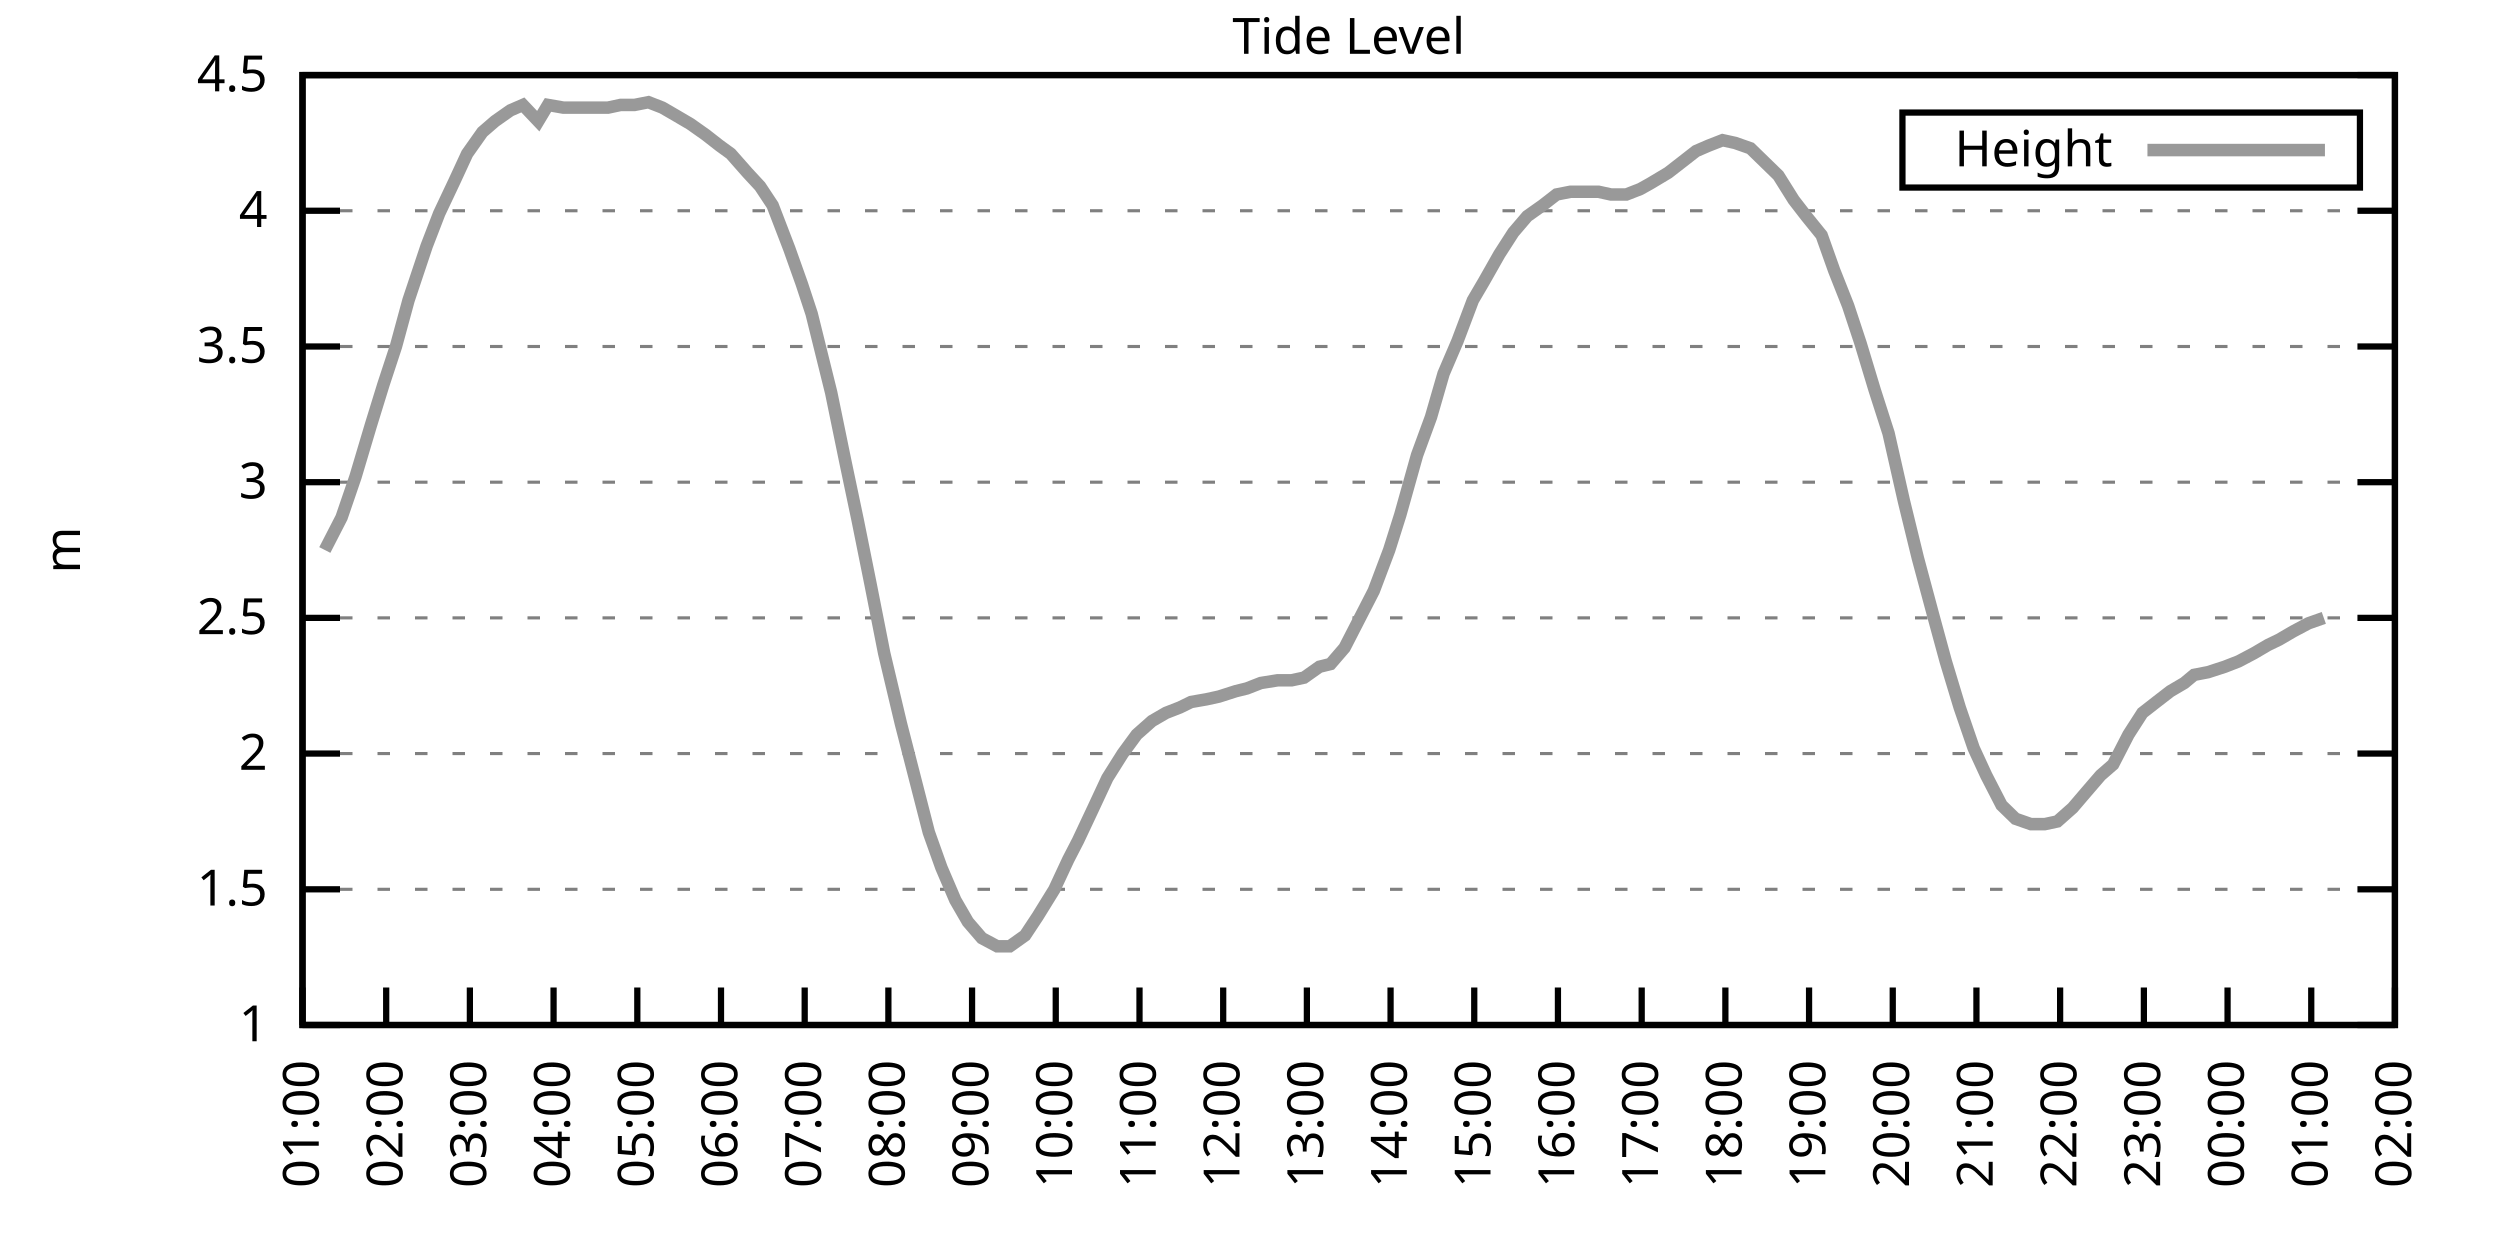
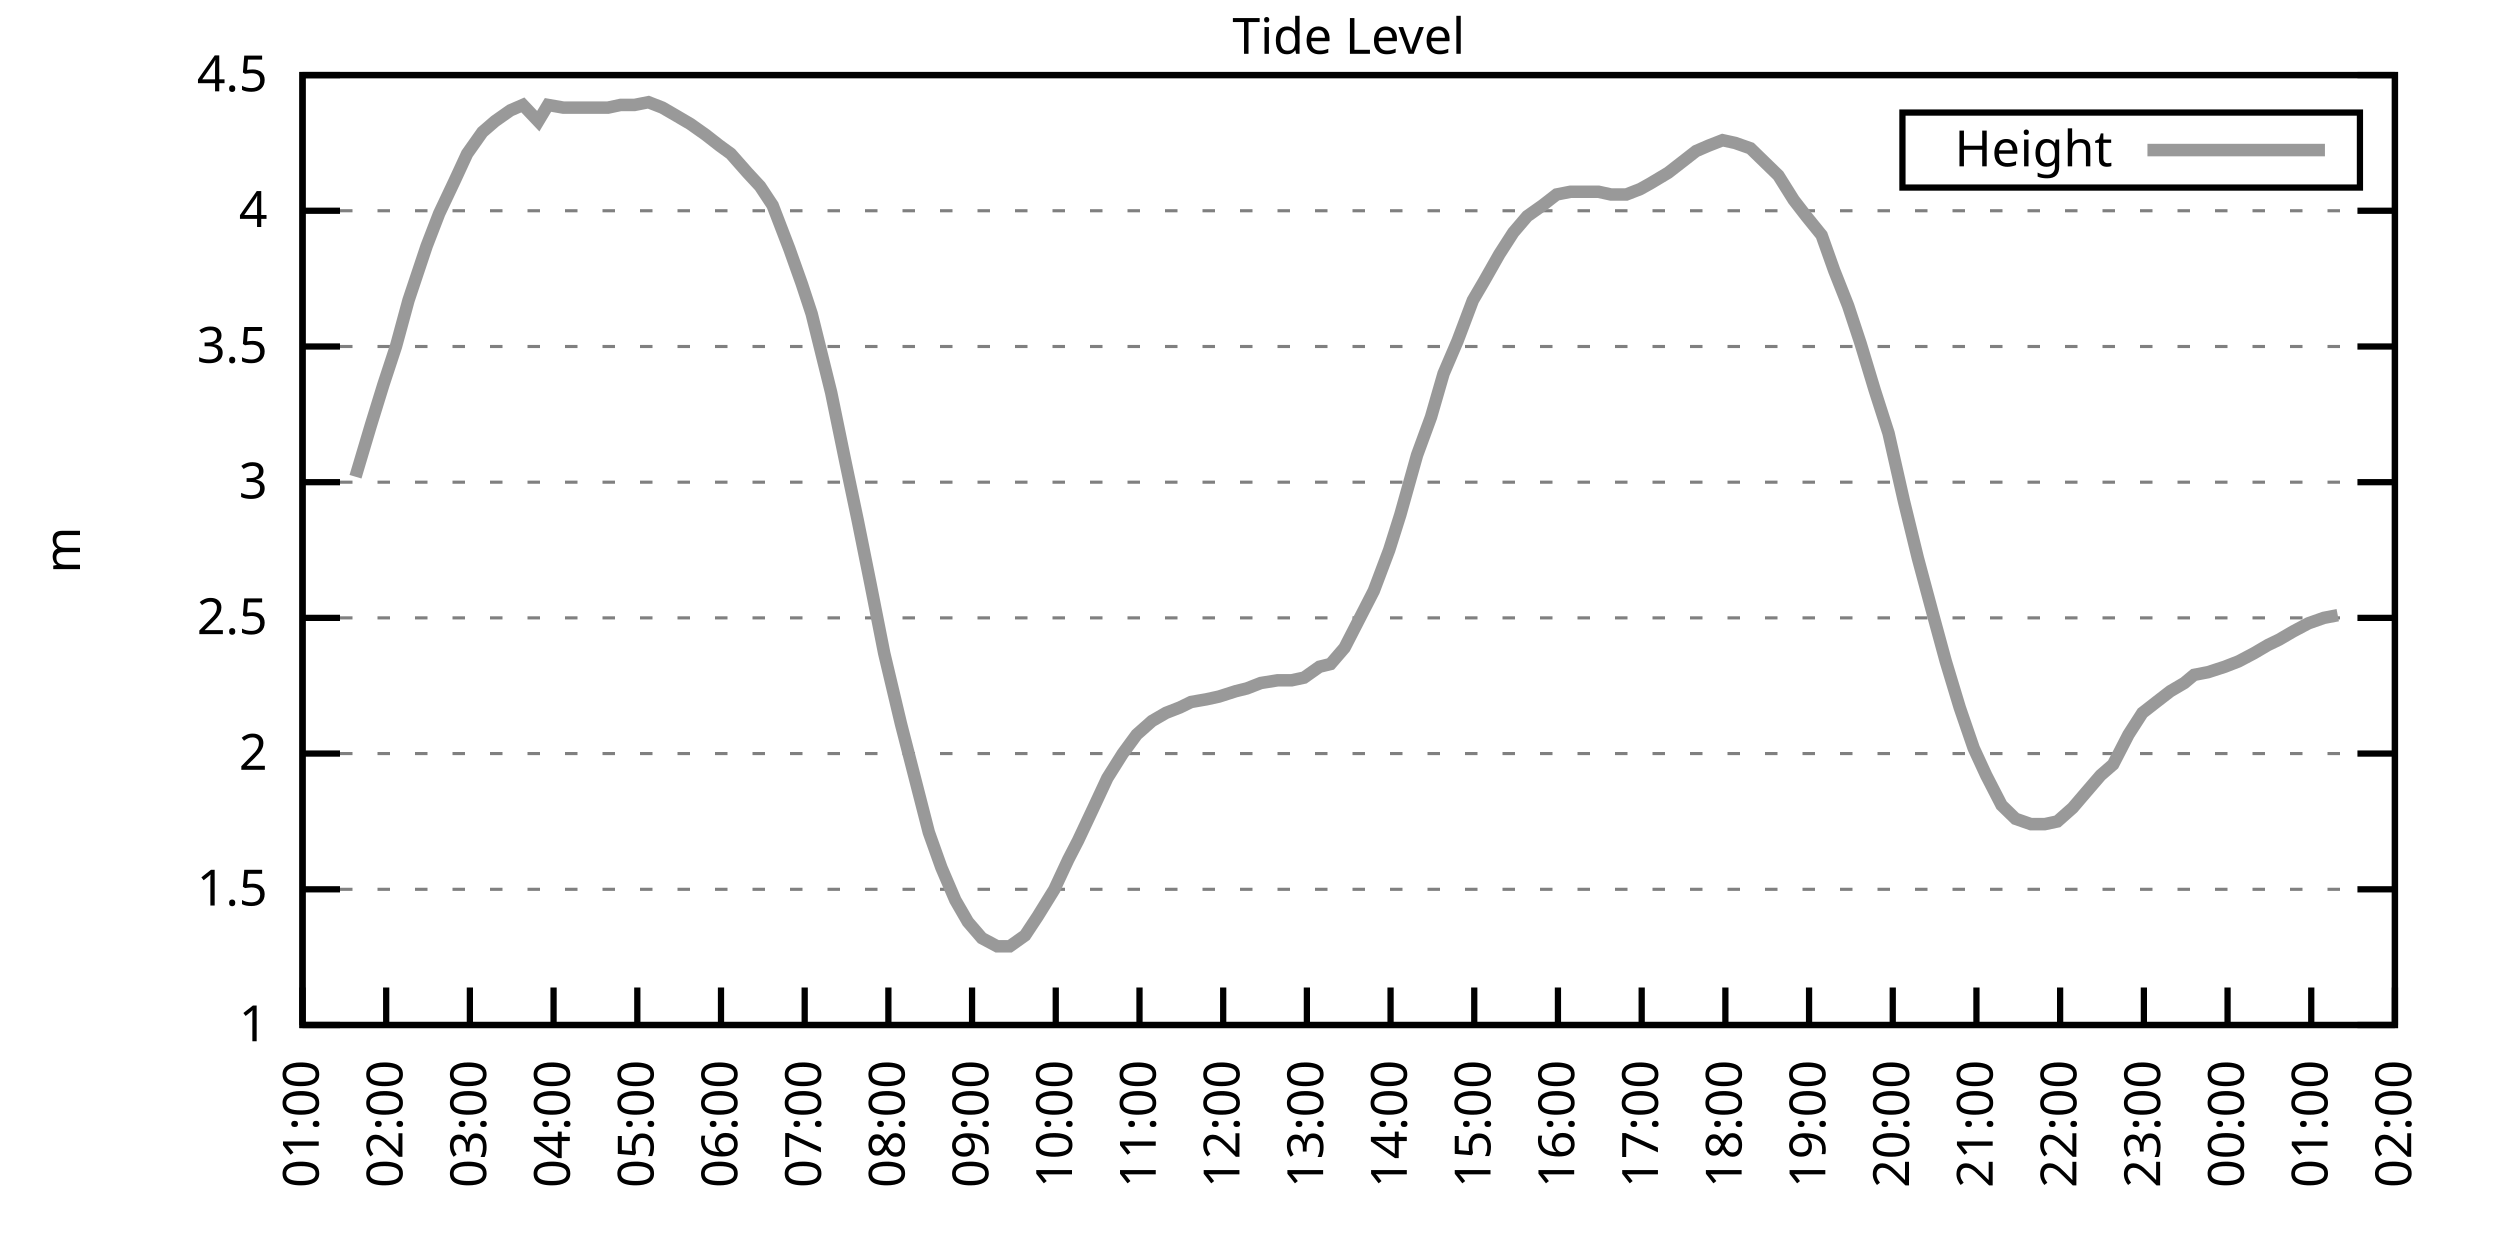
<svg xmlns="http://www.w3.org/2000/svg" xmlns:xlink="http://www.w3.org/1999/xlink" width="400" height="200" viewBox="0 0 400 200">
  <g id="gnuplot_canvas">
    <rect x="0" y="0" width="400" height="200" fill="none" />
    <defs>
      <circle id="gpDot" r="0.5" stroke-width="0.5" stroke="currentColor" />
      <path id="gpPt0" stroke-width="0.333" stroke="currentColor" d="M-1,0 h2 M0,-1 v2" />
      <path id="gpPt1" stroke-width="0.333" stroke="currentColor" d="M-1,-1 L1,1 M1,-1 L-1,1" />
      <path id="gpPt2" stroke-width="0.333" stroke="currentColor" d="M-1,0 L1,0 M0,-1 L0,1 M-1,-1 L1,1 M-1,1 L1,-1" />
      <rect id="gpPt3" stroke-width="0.333" stroke="currentColor" x="-1" y="-1" width="2" height="2" />
      <rect id="gpPt4" stroke-width="0.333" stroke="currentColor" fill="currentColor" x="-1" y="-1" width="2" height="2" />
      <circle id="gpPt5" stroke-width="0.333" stroke="currentColor" cx="0" cy="0" r="1" />
      <use xlink:href="#gpPt5" id="gpPt6" fill="currentColor" stroke="none" />
      <path id="gpPt7" stroke-width="0.333" stroke="currentColor" d="M0,-1.33 L-1.33,0.67 L1.33,0.67 z" />
      <use xlink:href="#gpPt7" id="gpPt8" fill="currentColor" stroke="none" />
      <use xlink:href="#gpPt7" id="gpPt9" stroke="currentColor" transform="rotate(180)" />
      <use xlink:href="#gpPt9" id="gpPt10" fill="currentColor" stroke="none" />
      <use xlink:href="#gpPt3" id="gpPt11" stroke="currentColor" transform="rotate(45)" />
      <use xlink:href="#gpPt11" id="gpPt12" fill="currentColor" stroke="none" />
      <path id="gpPt13" stroke-width="0.333" stroke="currentColor" d="M0,1.330 L1.265,0.411 L0.782,-1.067 L-0.782,-1.076 L-1.265,0.411 z" />
      <use xlink:href="#gpPt13" id="gpPt14" fill="currentColor" stroke="none" />
      <filter id="textbox" filterUnits="objectBoundingBox" x="0" y="0" height="1" width="1">
        <feFlood flood-color="white" flood-opacity="1" result="bgnd" />
        <feComposite in="SourceGraphic" in2="bgnd" operator="atop" />
      </filter>
      <filter id="greybox" filterUnits="objectBoundingBox" x="0" y="0" height="1" width="1">
        <feFlood flood-color="lightgrey" flood-opacity="1" result="grey" />
        <feComposite in="SourceGraphic" in2="grey" operator="atop" />
      </filter>
    </defs>
    <g fill="none" color="white" stroke="currentColor" stroke-width="1.00" stroke-linecap="butt" stroke-linejoin="miter">
</g>
    <g fill="none" color="black" stroke="currentColor" stroke-width="1.00" stroke-linecap="butt" stroke-linejoin="miter">
      <g stroke="none" shape-rendering="crispEdges">
        <polygon fill="rgb(255, 255, 255)" points="48.40,164.00 383.18,164.00 383.18,12.02 48.40,12.02 " />
      </g>
    </g>
    <g fill="none" color="black" stroke="currentColor" stroke-width="1.00" stroke-linecap="butt" stroke-linejoin="miter">
</g>
    <g fill="none" color="black" stroke="black" stroke-width="0.50" stroke-linecap="butt" stroke-linejoin="miter">
</g>
    <g fill="none" color="gray" stroke="currentColor" stroke-width="0.50" stroke-linecap="butt" stroke-linejoin="miter">
      <path stroke="gray" stroke-dasharray="2,4" class="gridline" d="M48.40,164.00 L383.19,164.00  " />
    </g>
    <g fill="none" color="gray" stroke="gray" stroke-width="1.00" stroke-linecap="butt" stroke-linejoin="miter">
</g>
    <g fill="none" color="black" stroke="currentColor" stroke-width="1.00" stroke-linecap="butt" stroke-linejoin="miter">
      <path stroke="black" d="M48.40,164.00 L54.40,164.00 M383.19,164.00 L377.19,164.00  " />
      <g transform="translate(42.80,166.60)" stroke="none" fill="black" font-family="Sans" font-size="8.00" text-anchor="end">
        <text>
          <tspan font-family="Sans"> 1</tspan>
        </text>
      </g>
    </g>
    <g fill="none" color="black" stroke="currentColor" stroke-width="1.00" stroke-linecap="butt" stroke-linejoin="miter">
</g>
    <g fill="none" color="black" stroke="black" stroke-width="0.50" stroke-linecap="butt" stroke-linejoin="miter">
</g>
    <g fill="none" color="gray" stroke="currentColor" stroke-width="0.50" stroke-linecap="butt" stroke-linejoin="miter">
      <path stroke="gray" stroke-dasharray="2,4" class="gridline" d="M48.40,142.29 L383.19,142.29  " />
    </g>
    <g fill="none" color="gray" stroke="gray" stroke-width="1.00" stroke-linecap="butt" stroke-linejoin="miter">
</g>
    <g fill="none" color="black" stroke="currentColor" stroke-width="1.00" stroke-linecap="butt" stroke-linejoin="miter">
      <path stroke="black" d="M48.40,142.29 L54.40,142.29 M383.19,142.29 L377.19,142.29  " />
      <g transform="translate(42.80,144.89)" stroke="none" fill="black" font-family="Sans" font-size="8.00" text-anchor="end">
        <text>
          <tspan font-family="Sans"> 1.5</tspan>
        </text>
      </g>
    </g>
    <g fill="none" color="black" stroke="currentColor" stroke-width="1.00" stroke-linecap="butt" stroke-linejoin="miter">
</g>
    <g fill="none" color="black" stroke="black" stroke-width="0.50" stroke-linecap="butt" stroke-linejoin="miter">
</g>
    <g fill="none" color="gray" stroke="currentColor" stroke-width="0.50" stroke-linecap="butt" stroke-linejoin="miter">
      <path stroke="gray" stroke-dasharray="2,4" class="gridline" d="M48.40,120.57 L383.19,120.57  " />
    </g>
    <g fill="none" color="gray" stroke="gray" stroke-width="1.00" stroke-linecap="butt" stroke-linejoin="miter">
</g>
    <g fill="none" color="black" stroke="currentColor" stroke-width="1.00" stroke-linecap="butt" stroke-linejoin="miter">
      <path stroke="black" d="M48.40,120.57 L54.40,120.57 M383.19,120.57 L377.19,120.57  " />
      <g transform="translate(42.80,123.17)" stroke="none" fill="black" font-family="Sans" font-size="8.00" text-anchor="end">
        <text>
          <tspan font-family="Sans"> 2</tspan>
        </text>
      </g>
    </g>
    <g fill="none" color="black" stroke="currentColor" stroke-width="1.00" stroke-linecap="butt" stroke-linejoin="miter">
</g>
    <g fill="none" color="black" stroke="black" stroke-width="0.50" stroke-linecap="butt" stroke-linejoin="miter">
</g>
    <g fill="none" color="gray" stroke="currentColor" stroke-width="0.50" stroke-linecap="butt" stroke-linejoin="miter">
      <path stroke="gray" stroke-dasharray="2,4" class="gridline" d="M48.40,98.86 L383.19,98.86  " />
    </g>
    <g fill="none" color="gray" stroke="gray" stroke-width="1.00" stroke-linecap="butt" stroke-linejoin="miter">
</g>
    <g fill="none" color="black" stroke="currentColor" stroke-width="1.00" stroke-linecap="butt" stroke-linejoin="miter">
      <path stroke="black" d="M48.40,98.86 L54.40,98.86 M383.19,98.86 L377.19,98.86  " />
      <g transform="translate(42.80,101.46)" stroke="none" fill="black" font-family="Sans" font-size="8.00" text-anchor="end">
        <text>
          <tspan font-family="Sans"> 2.5</tspan>
        </text>
      </g>
    </g>
    <g fill="none" color="black" stroke="currentColor" stroke-width="1.00" stroke-linecap="butt" stroke-linejoin="miter">
</g>
    <g fill="none" color="black" stroke="black" stroke-width="0.50" stroke-linecap="butt" stroke-linejoin="miter">
</g>
    <g fill="none" color="gray" stroke="currentColor" stroke-width="0.50" stroke-linecap="butt" stroke-linejoin="miter">
      <path stroke="gray" stroke-dasharray="2,4" class="gridline" d="M48.40,77.15 L383.19,77.15  " />
    </g>
    <g fill="none" color="gray" stroke="gray" stroke-width="1.00" stroke-linecap="butt" stroke-linejoin="miter">
</g>
    <g fill="none" color="black" stroke="currentColor" stroke-width="1.00" stroke-linecap="butt" stroke-linejoin="miter">
      <path stroke="black" d="M48.40,77.15 L54.40,77.15 M383.19,77.15 L377.19,77.15  " />
      <g transform="translate(42.80,79.75)" stroke="none" fill="black" font-family="Sans" font-size="8.00" text-anchor="end">
        <text>
          <tspan font-family="Sans"> 3</tspan>
        </text>
      </g>
    </g>
    <g fill="none" color="black" stroke="currentColor" stroke-width="1.00" stroke-linecap="butt" stroke-linejoin="miter">
</g>
    <g fill="none" color="black" stroke="black" stroke-width="0.50" stroke-linecap="butt" stroke-linejoin="miter">
</g>
    <g fill="none" color="gray" stroke="currentColor" stroke-width="0.50" stroke-linecap="butt" stroke-linejoin="miter">
      <path stroke="gray" stroke-dasharray="2,4" class="gridline" d="M48.40,55.44 L383.19,55.44  " />
    </g>
    <g fill="none" color="gray" stroke="gray" stroke-width="1.00" stroke-linecap="butt" stroke-linejoin="miter">
</g>
    <g fill="none" color="black" stroke="currentColor" stroke-width="1.00" stroke-linecap="butt" stroke-linejoin="miter">
      <path stroke="black" d="M48.40,55.44 L54.40,55.44 M383.19,55.44 L377.19,55.44  " />
      <g transform="translate(42.80,58.04)" stroke="none" fill="black" font-family="Sans" font-size="8.00" text-anchor="end">
        <text>
          <tspan font-family="Sans"> 3.5</tspan>
        </text>
      </g>
    </g>
    <g fill="none" color="black" stroke="currentColor" stroke-width="1.00" stroke-linecap="butt" stroke-linejoin="miter">
</g>
    <g fill="none" color="black" stroke="black" stroke-width="0.50" stroke-linecap="butt" stroke-linejoin="miter">
</g>
    <g fill="none" color="gray" stroke="currentColor" stroke-width="0.50" stroke-linecap="butt" stroke-linejoin="miter">
      <path stroke="gray" stroke-dasharray="2,4" class="gridline" d="M48.40,33.72 L383.19,33.72  " />
    </g>
    <g fill="none" color="gray" stroke="gray" stroke-width="1.00" stroke-linecap="butt" stroke-linejoin="miter">
</g>
    <g fill="none" color="black" stroke="currentColor" stroke-width="1.00" stroke-linecap="butt" stroke-linejoin="miter">
      <path stroke="black" d="M48.40,33.72 L54.40,33.72 M383.19,33.72 L377.19,33.72  " />
      <g transform="translate(42.80,36.32)" stroke="none" fill="black" font-family="Sans" font-size="8.00" text-anchor="end">
        <text>
          <tspan font-family="Sans"> 4</tspan>
        </text>
      </g>
    </g>
    <g fill="none" color="black" stroke="currentColor" stroke-width="1.00" stroke-linecap="butt" stroke-linejoin="miter">
</g>
    <g fill="none" color="black" stroke="black" stroke-width="0.50" stroke-linecap="butt" stroke-linejoin="miter">
</g>
    <g fill="none" color="gray" stroke="currentColor" stroke-width="0.50" stroke-linecap="butt" stroke-linejoin="miter">
      <path stroke="gray" stroke-dasharray="2,4" class="gridline" d="M48.40,12.01 L383.19,12.01  " />
    </g>
    <g fill="none" color="gray" stroke="gray" stroke-width="1.00" stroke-linecap="butt" stroke-linejoin="miter">
</g>
    <g fill="none" color="black" stroke="currentColor" stroke-width="1.00" stroke-linecap="butt" stroke-linejoin="miter">
      <path stroke="black" d="M48.40,12.01 L54.40,12.01 M383.19,12.01 L377.19,12.01  " />
      <g transform="translate(42.80,14.61)" stroke="none" fill="black" font-family="Sans" font-size="8.00" text-anchor="end">
        <text>
          <tspan font-family="Sans"> 4.5</tspan>
        </text>
      </g>
    </g>
    <g fill="none" color="black" stroke="currentColor" stroke-width="1.00" stroke-linecap="butt" stroke-linejoin="miter">
      <path stroke="black" d="M48.40,164.00 L48.40,158.00  " />
      <g transform="translate(51.00,169.60) rotate(270.00)" stroke="none" fill="black" font-family="Sans" font-size="8.00" text-anchor="end">
        <text>
          <tspan font-family="Sans">01:00</tspan>
        </text>
      </g>
    </g>
    <g fill="none" color="black" stroke="currentColor" stroke-width="1.00" stroke-linecap="butt" stroke-linejoin="miter">
      <path stroke="black" d="M61.79,164.00 L61.79,158.00  " />
      <g transform="translate(64.39,169.60) rotate(270.00)" stroke="none" fill="black" font-family="Sans" font-size="8.00" text-anchor="end">
        <text>
          <tspan font-family="Sans">02:00</tspan>
        </text>
      </g>
    </g>
    <g fill="none" color="black" stroke="currentColor" stroke-width="1.00" stroke-linecap="butt" stroke-linejoin="miter">
      <path stroke="black" d="M75.18,164.00 L75.18,158.00  " />
      <g transform="translate(77.78,169.60) rotate(270.00)" stroke="none" fill="black" font-family="Sans" font-size="8.00" text-anchor="end">
        <text>
          <tspan font-family="Sans">03:00</tspan>
        </text>
      </g>
    </g>
    <g fill="none" color="black" stroke="currentColor" stroke-width="1.00" stroke-linecap="butt" stroke-linejoin="miter">
      <path stroke="black" d="M88.57,164.00 L88.57,158.00  " />
      <g transform="translate(91.17,169.60) rotate(270.00)" stroke="none" fill="black" font-family="Sans" font-size="8.00" text-anchor="end">
        <text>
          <tspan font-family="Sans">04:00</tspan>
        </text>
      </g>
    </g>
    <g fill="none" color="black" stroke="currentColor" stroke-width="1.00" stroke-linecap="butt" stroke-linejoin="miter">
      <path stroke="black" d="M101.97,164.00 L101.97,158.00  " />
      <g transform="translate(104.57,169.60) rotate(270.00)" stroke="none" fill="black" font-family="Sans" font-size="8.00" text-anchor="end">
        <text>
          <tspan font-family="Sans">05:00</tspan>
        </text>
      </g>
    </g>
    <g fill="none" color="black" stroke="currentColor" stroke-width="1.00" stroke-linecap="butt" stroke-linejoin="miter">
      <path stroke="black" d="M115.36,164.00 L115.36,158.00  " />
      <g transform="translate(117.96,169.60) rotate(270.00)" stroke="none" fill="black" font-family="Sans" font-size="8.00" text-anchor="end">
        <text>
          <tspan font-family="Sans">06:00</tspan>
        </text>
      </g>
    </g>
    <g fill="none" color="black" stroke="currentColor" stroke-width="1.00" stroke-linecap="butt" stroke-linejoin="miter">
      <path stroke="black" d="M128.75,164.00 L128.75,158.00  " />
      <g transform="translate(131.35,169.60) rotate(270.00)" stroke="none" fill="black" font-family="Sans" font-size="8.00" text-anchor="end">
        <text>
          <tspan font-family="Sans">07:00</tspan>
        </text>
      </g>
    </g>
    <g fill="none" color="black" stroke="currentColor" stroke-width="1.00" stroke-linecap="butt" stroke-linejoin="miter">
      <path stroke="black" d="M142.14,164.00 L142.14,158.00  " />
      <g transform="translate(144.74,169.60) rotate(270.00)" stroke="none" fill="black" font-family="Sans" font-size="8.00" text-anchor="end">
        <text>
          <tspan font-family="Sans">08:00</tspan>
        </text>
      </g>
    </g>
    <g fill="none" color="black" stroke="currentColor" stroke-width="1.00" stroke-linecap="butt" stroke-linejoin="miter">
      <path stroke="black" d="M155.53,164.00 L155.53,158.00  " />
      <g transform="translate(158.13,169.60) rotate(270.00)" stroke="none" fill="black" font-family="Sans" font-size="8.00" text-anchor="end">
        <text>
          <tspan font-family="Sans">09:00</tspan>
        </text>
      </g>
    </g>
    <g fill="none" color="black" stroke="currentColor" stroke-width="1.00" stroke-linecap="butt" stroke-linejoin="miter">
      <path stroke="black" d="M168.92,164.00 L168.92,158.00  " />
      <g transform="translate(171.52,169.60) rotate(270.00)" stroke="none" fill="black" font-family="Sans" font-size="8.00" text-anchor="end">
        <text>
          <tspan font-family="Sans">10:00</tspan>
        </text>
      </g>
    </g>
    <g fill="none" color="black" stroke="currentColor" stroke-width="1.00" stroke-linecap="butt" stroke-linejoin="miter">
      <path stroke="black" d="M182.32,164.00 L182.32,158.00  " />
      <g transform="translate(184.92,169.60) rotate(270.00)" stroke="none" fill="black" font-family="Sans" font-size="8.00" text-anchor="end">
        <text>
          <tspan font-family="Sans">11:00</tspan>
        </text>
      </g>
    </g>
    <g fill="none" color="black" stroke="currentColor" stroke-width="1.00" stroke-linecap="butt" stroke-linejoin="miter">
      <path stroke="black" d="M195.71,164.00 L195.71,158.00  " />
      <g transform="translate(198.31,169.60) rotate(270.00)" stroke="none" fill="black" font-family="Sans" font-size="8.00" text-anchor="end">
        <text>
          <tspan font-family="Sans">12:00</tspan>
        </text>
      </g>
    </g>
    <g fill="none" color="black" stroke="currentColor" stroke-width="1.00" stroke-linecap="butt" stroke-linejoin="miter">
      <path stroke="black" d="M209.10,164.00 L209.10,158.00  " />
      <g transform="translate(211.70,169.60) rotate(270.00)" stroke="none" fill="black" font-family="Sans" font-size="8.00" text-anchor="end">
        <text>
          <tspan font-family="Sans">13:00</tspan>
        </text>
      </g>
    </g>
    <g fill="none" color="black" stroke="currentColor" stroke-width="1.00" stroke-linecap="butt" stroke-linejoin="miter">
      <path stroke="black" d="M222.49,164.00 L222.49,158.00  " />
      <g transform="translate(225.09,169.60) rotate(270.00)" stroke="none" fill="black" font-family="Sans" font-size="8.00" text-anchor="end">
        <text>
          <tspan font-family="Sans">14:00</tspan>
        </text>
      </g>
    </g>
    <g fill="none" color="black" stroke="currentColor" stroke-width="1.00" stroke-linecap="butt" stroke-linejoin="miter">
      <path stroke="black" d="M235.88,164.00 L235.88,158.00  " />
      <g transform="translate(238.48,169.60) rotate(270.00)" stroke="none" fill="black" font-family="Sans" font-size="8.00" text-anchor="end">
        <text>
          <tspan font-family="Sans">15:00</tspan>
        </text>
      </g>
    </g>
    <g fill="none" color="black" stroke="currentColor" stroke-width="1.00" stroke-linecap="butt" stroke-linejoin="miter">
      <path stroke="black" d="M249.27,164.00 L249.27,158.00  " />
      <g transform="translate(251.87,169.60) rotate(270.00)" stroke="none" fill="black" font-family="Sans" font-size="8.00" text-anchor="end">
        <text>
          <tspan font-family="Sans">16:00</tspan>
        </text>
      </g>
    </g>
    <g fill="none" color="black" stroke="currentColor" stroke-width="1.00" stroke-linecap="butt" stroke-linejoin="miter">
      <path stroke="black" d="M262.67,164.00 L262.67,158.00  " />
      <g transform="translate(265.27,169.60) rotate(270.00)" stroke="none" fill="black" font-family="Sans" font-size="8.00" text-anchor="end">
        <text>
          <tspan font-family="Sans">17:00</tspan>
        </text>
      </g>
    </g>
    <g fill="none" color="black" stroke="currentColor" stroke-width="1.00" stroke-linecap="butt" stroke-linejoin="miter">
      <path stroke="black" d="M276.06,164.00 L276.06,158.00  " />
      <g transform="translate(278.66,169.60) rotate(270.00)" stroke="none" fill="black" font-family="Sans" font-size="8.00" text-anchor="end">
        <text>
          <tspan font-family="Sans">18:00</tspan>
        </text>
      </g>
    </g>
    <g fill="none" color="black" stroke="currentColor" stroke-width="1.00" stroke-linecap="butt" stroke-linejoin="miter">
      <path stroke="black" d="M289.45,164.00 L289.45,158.00  " />
      <g transform="translate(292.05,169.60) rotate(270.00)" stroke="none" fill="black" font-family="Sans" font-size="8.00" text-anchor="end">
        <text>
          <tspan font-family="Sans">19:00</tspan>
        </text>
      </g>
    </g>
    <g fill="none" color="black" stroke="currentColor" stroke-width="1.00" stroke-linecap="butt" stroke-linejoin="miter">
      <path stroke="black" d="M302.84,164.00 L302.84,158.00  " />
      <g transform="translate(305.44,169.60) rotate(270.00)" stroke="none" fill="black" font-family="Sans" font-size="8.00" text-anchor="end">
        <text>
          <tspan font-family="Sans">20:00</tspan>
        </text>
      </g>
    </g>
    <g fill="none" color="black" stroke="currentColor" stroke-width="1.00" stroke-linecap="butt" stroke-linejoin="miter">
      <path stroke="black" d="M316.23,164.00 L316.23,158.00  " />
      <g transform="translate(318.83,169.60) rotate(270.00)" stroke="none" fill="black" font-family="Sans" font-size="8.00" text-anchor="end">
        <text>
          <tspan font-family="Sans">21:00</tspan>
        </text>
      </g>
    </g>
    <g fill="none" color="black" stroke="currentColor" stroke-width="1.00" stroke-linecap="butt" stroke-linejoin="miter">
      <path stroke="black" d="M329.62,164.00 L329.62,158.00  " />
      <g transform="translate(332.22,169.60) rotate(270.00)" stroke="none" fill="black" font-family="Sans" font-size="8.00" text-anchor="end">
        <text>
          <tspan font-family="Sans">22:00</tspan>
        </text>
      </g>
    </g>
    <g fill="none" color="black" stroke="currentColor" stroke-width="1.00" stroke-linecap="butt" stroke-linejoin="miter">
      <path stroke="black" d="M343.02,164.00 L343.02,158.00  " />
      <g transform="translate(345.62,169.60) rotate(270.00)" stroke="none" fill="black" font-family="Sans" font-size="8.00" text-anchor="end">
        <text>
          <tspan font-family="Sans">23:00</tspan>
        </text>
      </g>
    </g>
    <g fill="none" color="black" stroke="currentColor" stroke-width="1.00" stroke-linecap="butt" stroke-linejoin="miter">
      <path stroke="black" d="M356.41,164.00 L356.41,158.00  " />
      <g transform="translate(359.01,169.60) rotate(270.00)" stroke="none" fill="black" font-family="Sans" font-size="8.00" text-anchor="end">
        <text>
          <tspan font-family="Sans">00:00</tspan>
        </text>
      </g>
    </g>
    <g fill="none" color="black" stroke="currentColor" stroke-width="1.00" stroke-linecap="butt" stroke-linejoin="miter">
      <path stroke="black" d="M369.80,164.00 L369.80,158.00  " />
      <g transform="translate(372.40,169.60) rotate(270.00)" stroke="none" fill="black" font-family="Sans" font-size="8.00" text-anchor="end">
        <text>
          <tspan font-family="Sans">01:00</tspan>
        </text>
      </g>
    </g>
    <g fill="none" color="black" stroke="currentColor" stroke-width="1.00" stroke-linecap="butt" stroke-linejoin="miter">
      <path stroke="black" d="M383.19,164.00 L383.19,158.00  " />
      <g transform="translate(385.79,169.60) rotate(270.00)" stroke="none" fill="black" font-family="Sans" font-size="8.00" text-anchor="end">
        <text>
          <tspan font-family="Sans">02:00</tspan>
        </text>
      </g>
    </g>
    <g fill="none" color="black" stroke="currentColor" stroke-width="1.00" stroke-linecap="butt" stroke-linejoin="miter">
</g>
    <g fill="none" color="black" stroke="currentColor" stroke-width="1.00" stroke-linecap="butt" stroke-linejoin="miter">
      <path stroke="black" d="M48.40,12.01 L48.40,164.00 L383.19,164.00 L383.19,12.01 L48.40,12.01 Z  " />
    </g>
    <g fill="none" color="black" stroke="currentColor" stroke-width="1.00" stroke-linecap="butt" stroke-linejoin="miter">
</g>
    <g fill="none" color="black" stroke="currentColor" stroke-width="1.00" stroke-linecap="butt" stroke-linejoin="miter">
      <path stroke="black" d="M304.39,30.01 L304.39,18.01 L377.59,18.01 L377.59,30.01 L304.39,30.01 Z  " />
    </g>
    <g id="Tide_level_plot_1">
      <g fill="none" color="white" stroke="black" stroke-width="2.00" stroke-linecap="butt" stroke-linejoin="miter">
</g>
      <g fill="none" color="black" stroke="currentColor" stroke-width="2.00" stroke-linecap="butt" stroke-linejoin="miter">
        <g transform="translate(337.99,26.61)" stroke="none" fill="black" font-family="Sans" font-size="8.00" text-anchor="end">
          <text>
            <tspan font-family="Sans">Height</tspan>
          </text>
        </g>
      </g>
      <g fill="none" color="black" stroke="currentColor" stroke-width="2.00" stroke-linecap="butt" stroke-linejoin="miter">
-         <path stroke="rgb(153, 153, 153)" d="M343.59,24.01 L371.99,24.01 M51.97,88.00 L54.65,82.79 L56.88,76.28 L59.34,68.03 L61.35,61.52 L63.35,55.44   L65.36,48.05 L68.26,39.37 L70.27,34.16 L72.73,28.95 L74.74,24.60 L77.19,21.13 L79.20,19.39 L81.66,17.66   L83.66,16.79 L86.12,19.39 L87.68,16.79 L90.14,17.22 L92.59,17.22 L94.82,17.22 L97.28,17.22 L99.29,16.79   L101.52,16.79 L103.75,16.35 L105.98,17.22 L108.22,18.52 L110.45,19.83 L112.90,21.56 L115.13,23.30 L116.92,24.60   L119.60,27.64 L121.61,29.81 L123.62,32.85 L126.29,39.80 L128.30,45.45 L129.87,50.22 L132.99,62.82 L135.22,73.67   L137.23,83.23 L139.24,93.22 L141.47,104.51 L144.15,115.80 L146.38,124.48 L148.61,133.17 L150.62,138.81 L152.85,144.02   L154.86,147.50 L157.10,150.10 L159.55,151.41 L161.56,151.41 L164.01,149.67 L166.02,146.63 L168.70,142.29 L170.93,137.51   L172.50,134.47 L174.95,129.26 L177.18,124.48 L179.64,120.57 L181.87,117.53 L184.32,115.36 L186.56,114.06 L188.79,113.19   L190.57,112.32 L193.03,111.89 L195.04,111.45 L197.72,110.59 L199.50,110.15 L201.73,109.28 L204.41,108.85 L206.64,108.85   L208.65,108.42 L211.11,106.68 L212.89,106.24 L215.13,103.64 L217.36,99.30 L219.81,94.52 L222.27,88.00 L224.05,82.36   L226.73,72.81 L228.96,66.73 L230.97,59.78 L233.20,54.57 L235.66,48.05 L237.44,45.01 L239.90,40.67 L242.13,37.20   L244.36,34.59 L246.82,32.85 L249.05,31.12 L251.28,30.68 L253.51,30.68 L255.75,30.68 L257.76,31.12 L260.21,31.12   L262.44,30.25 L264.00,29.38 L266.91,27.64 L269.14,25.91 L271.37,24.17 L273.38,23.30 L275.61,22.43 L277.62,22.87   L280.07,23.73 L282.31,25.91 L284.54,28.08 L286.99,31.99 L289.00,34.59 L291.46,37.63 L293.47,43.28 L295.70,48.92   L297.71,55.00 L299.94,62.38 L302.17,69.33 L304.63,80.19 L306.86,89.31 L309.31,98.43 L311.32,105.81 L313.55,113.19   L315.79,119.71 L317.79,124.05 L320.25,128.83 L322.48,131.00 L324.94,131.86 L327.17,131.86 L329.18,131.43 L331.63,129.26   L333.86,126.65 L336.10,124.05 L338.10,122.31 L340.56,117.53 L342.79,114.06 L345.02,112.32 L347.26,110.59 L349.49,109.28   L351.05,107.98 L353.28,107.55 L355.96,106.68 L358.19,105.81 L360.65,104.51 L362.88,103.20 L364.66,102.34 L366.90,101.03   L369.35,99.73 L371.81,98.86  " />
+         <path stroke="rgb(153, 153, 153)" d="M343.59,24.01 L371.99,24.01 M56.88,76.28 L59.34,68.03 L61.35,61.52 L63.35,55.44 L65.36,48.05 L68.26,39.37   L70.27,34.16 L72.73,28.95 L74.74,24.60 L77.19,21.13 L79.20,19.39 L81.66,17.66 L83.66,16.79 L86.12,19.39   L87.68,16.79 L90.14,17.22 L92.59,17.22 L94.82,17.22 L97.28,17.22 L99.29,16.79 L101.52,16.79 L103.75,16.35   L105.98,17.22 L108.22,18.52 L110.45,19.83 L112.90,21.56 L115.13,23.30 L116.92,24.60 L119.60,27.64 L121.61,29.81   L123.62,32.85 L126.29,39.80 L128.30,45.45 L129.87,50.22 L132.99,62.82 L135.22,73.67 L137.23,83.23 L139.24,93.22   L141.47,104.51 L144.15,115.80 L146.38,124.48 L148.61,133.17 L150.62,138.81 L152.85,144.02 L154.86,147.50 L157.10,150.10   L159.55,151.41 L161.56,151.41 L164.01,149.67 L166.02,146.63 L168.70,142.29 L170.93,137.51 L172.50,134.47 L174.95,129.26   L177.18,124.48 L179.64,120.57 L181.87,117.53 L184.32,115.36 L186.56,114.06 L188.79,113.19 L190.57,112.32 L193.03,111.89   L195.04,111.45 L197.72,110.59 L199.50,110.15 L201.73,109.28 L204.41,108.85 L206.64,108.85 L208.65,108.42 L211.11,106.68   L212.89,106.24 L215.13,103.64 L217.36,99.30 L219.81,94.52 L222.27,88.00 L224.05,82.36 L226.73,72.81 L228.96,66.73   L230.97,59.78 L233.20,54.57 L235.66,48.05 L237.44,45.01 L239.90,40.67 L242.13,37.20 L244.36,34.59 L246.82,32.85   L249.05,31.12 L251.28,30.68 L253.51,30.68 L255.75,30.68 L257.76,31.12 L260.21,31.12 L262.44,30.25 L264.00,29.38   L266.91,27.64 L269.14,25.91 L271.37,24.17 L273.38,23.30 L275.61,22.43 L277.62,22.87 L280.07,23.73 L282.31,25.91   L284.54,28.08 L286.99,31.99 L289.00,34.59 L291.46,37.63 L293.47,43.28 L295.70,48.92 L297.71,55.00 L299.94,62.38   L302.17,69.33 L304.63,80.19 L306.86,89.31 L309.31,98.43 L311.32,105.81 L313.55,113.19 L315.79,119.71 L317.79,124.05   L320.25,128.83 L322.48,131.00 L324.94,131.86 L327.17,131.86 L329.18,131.43 L331.63,129.26 L333.86,126.65 L336.10,124.05   L338.10,122.31 L340.56,117.53 L342.79,114.06 L345.02,112.32 L347.26,110.59 L349.49,109.28 L351.05,107.98 L353.28,107.55   L355.96,106.68 L358.19,105.81 L360.65,104.51 L362.88,103.20 L364.66,102.34 L366.90,101.03 L369.35,99.73 L371.81,98.86   L374.04,98.43  " />
      </g>
    </g>
    <g fill="none" color="black" stroke="currentColor" stroke-width="2.00" stroke-linecap="butt" stroke-linejoin="miter">
</g>
    <g fill="none" color="black" stroke="black" stroke-width="1.00" stroke-linecap="butt" stroke-linejoin="miter">
</g>
    <g fill="none" color="black" stroke="currentColor" stroke-width="1.00" stroke-linecap="butt" stroke-linejoin="miter">
      <path stroke="black" d="M48.40,12.01 L48.40,164.00 L383.19,164.00 L383.19,12.01 L48.40,12.01 Z  " />
      <g transform="translate(12.80,88.01) rotate(270.00)" stroke="none" fill="black" font-family="Sans" font-size="8.00" text-anchor="middle">
        <text>
          <tspan font-family="Sans">m</tspan>
        </text>
      </g>
    </g>
    <g fill="none" color="black" stroke="currentColor" stroke-width="1.00" stroke-linecap="butt" stroke-linejoin="miter">
</g>
    <g fill="none" color="black" stroke="currentColor" stroke-width="1.00" stroke-linecap="butt" stroke-linejoin="miter">
      <g transform="translate(215.79,8.61)" stroke="none" fill="black" font-family="Sans" font-size="8.00" text-anchor="middle">
        <text>
          <tspan font-family="Sans">Tide Level</tspan>
        </text>
      </g>
    </g>
    <g fill="none" color="black" stroke="currentColor" stroke-width="1.00" stroke-linecap="butt" stroke-linejoin="miter">
</g>
  </g>
</svg>
